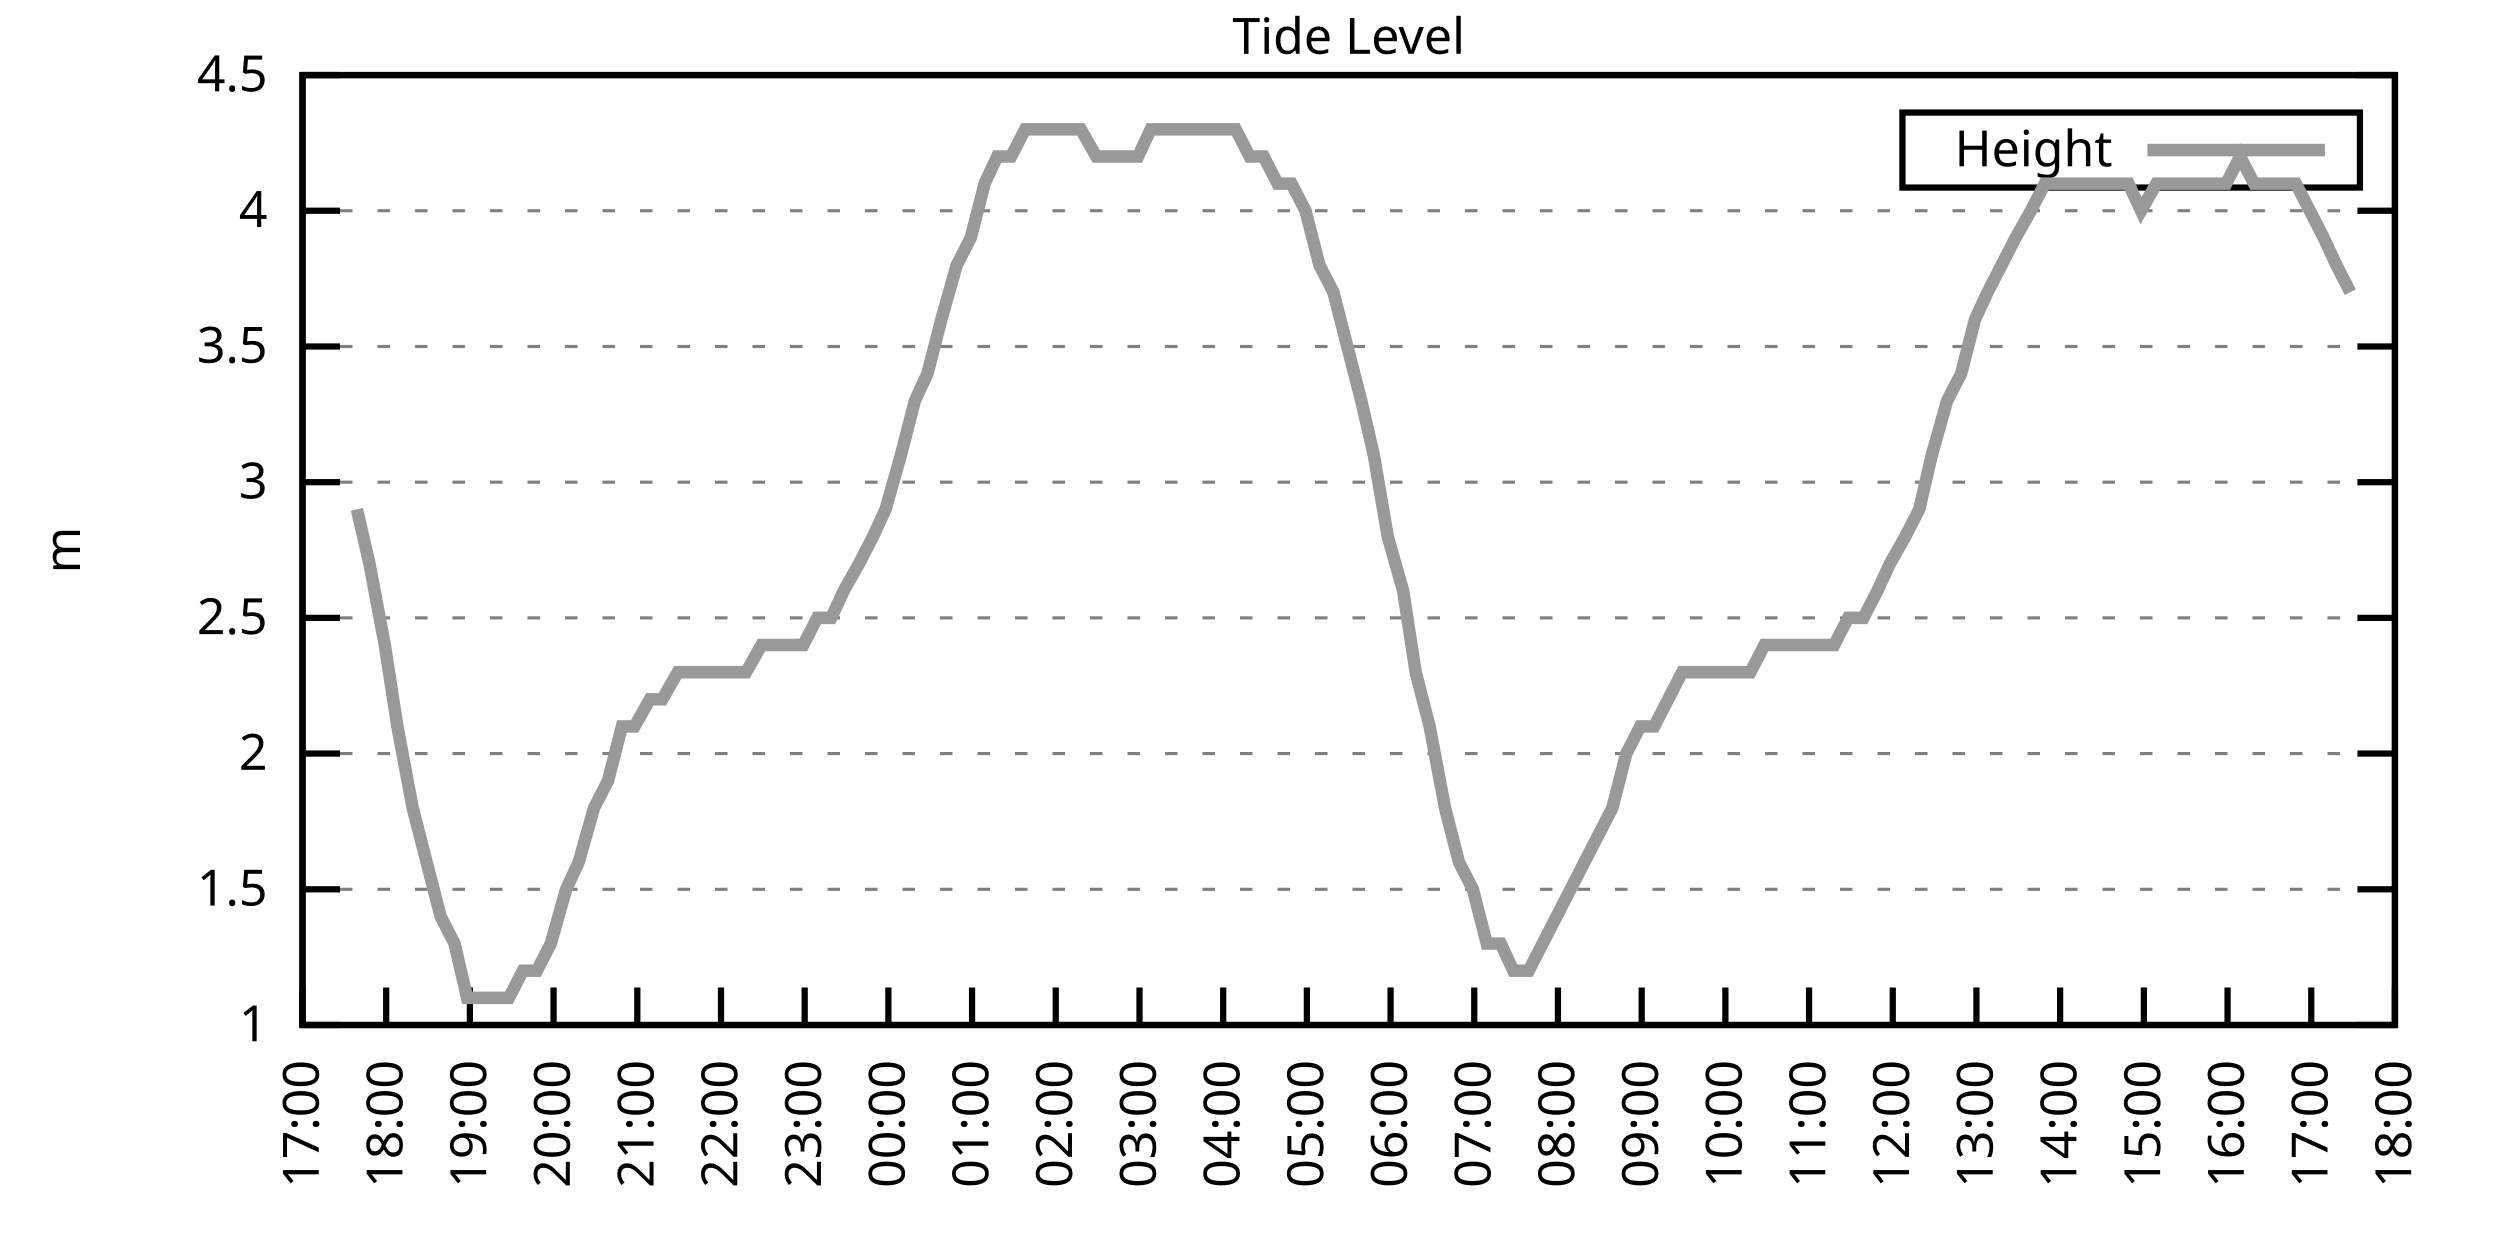
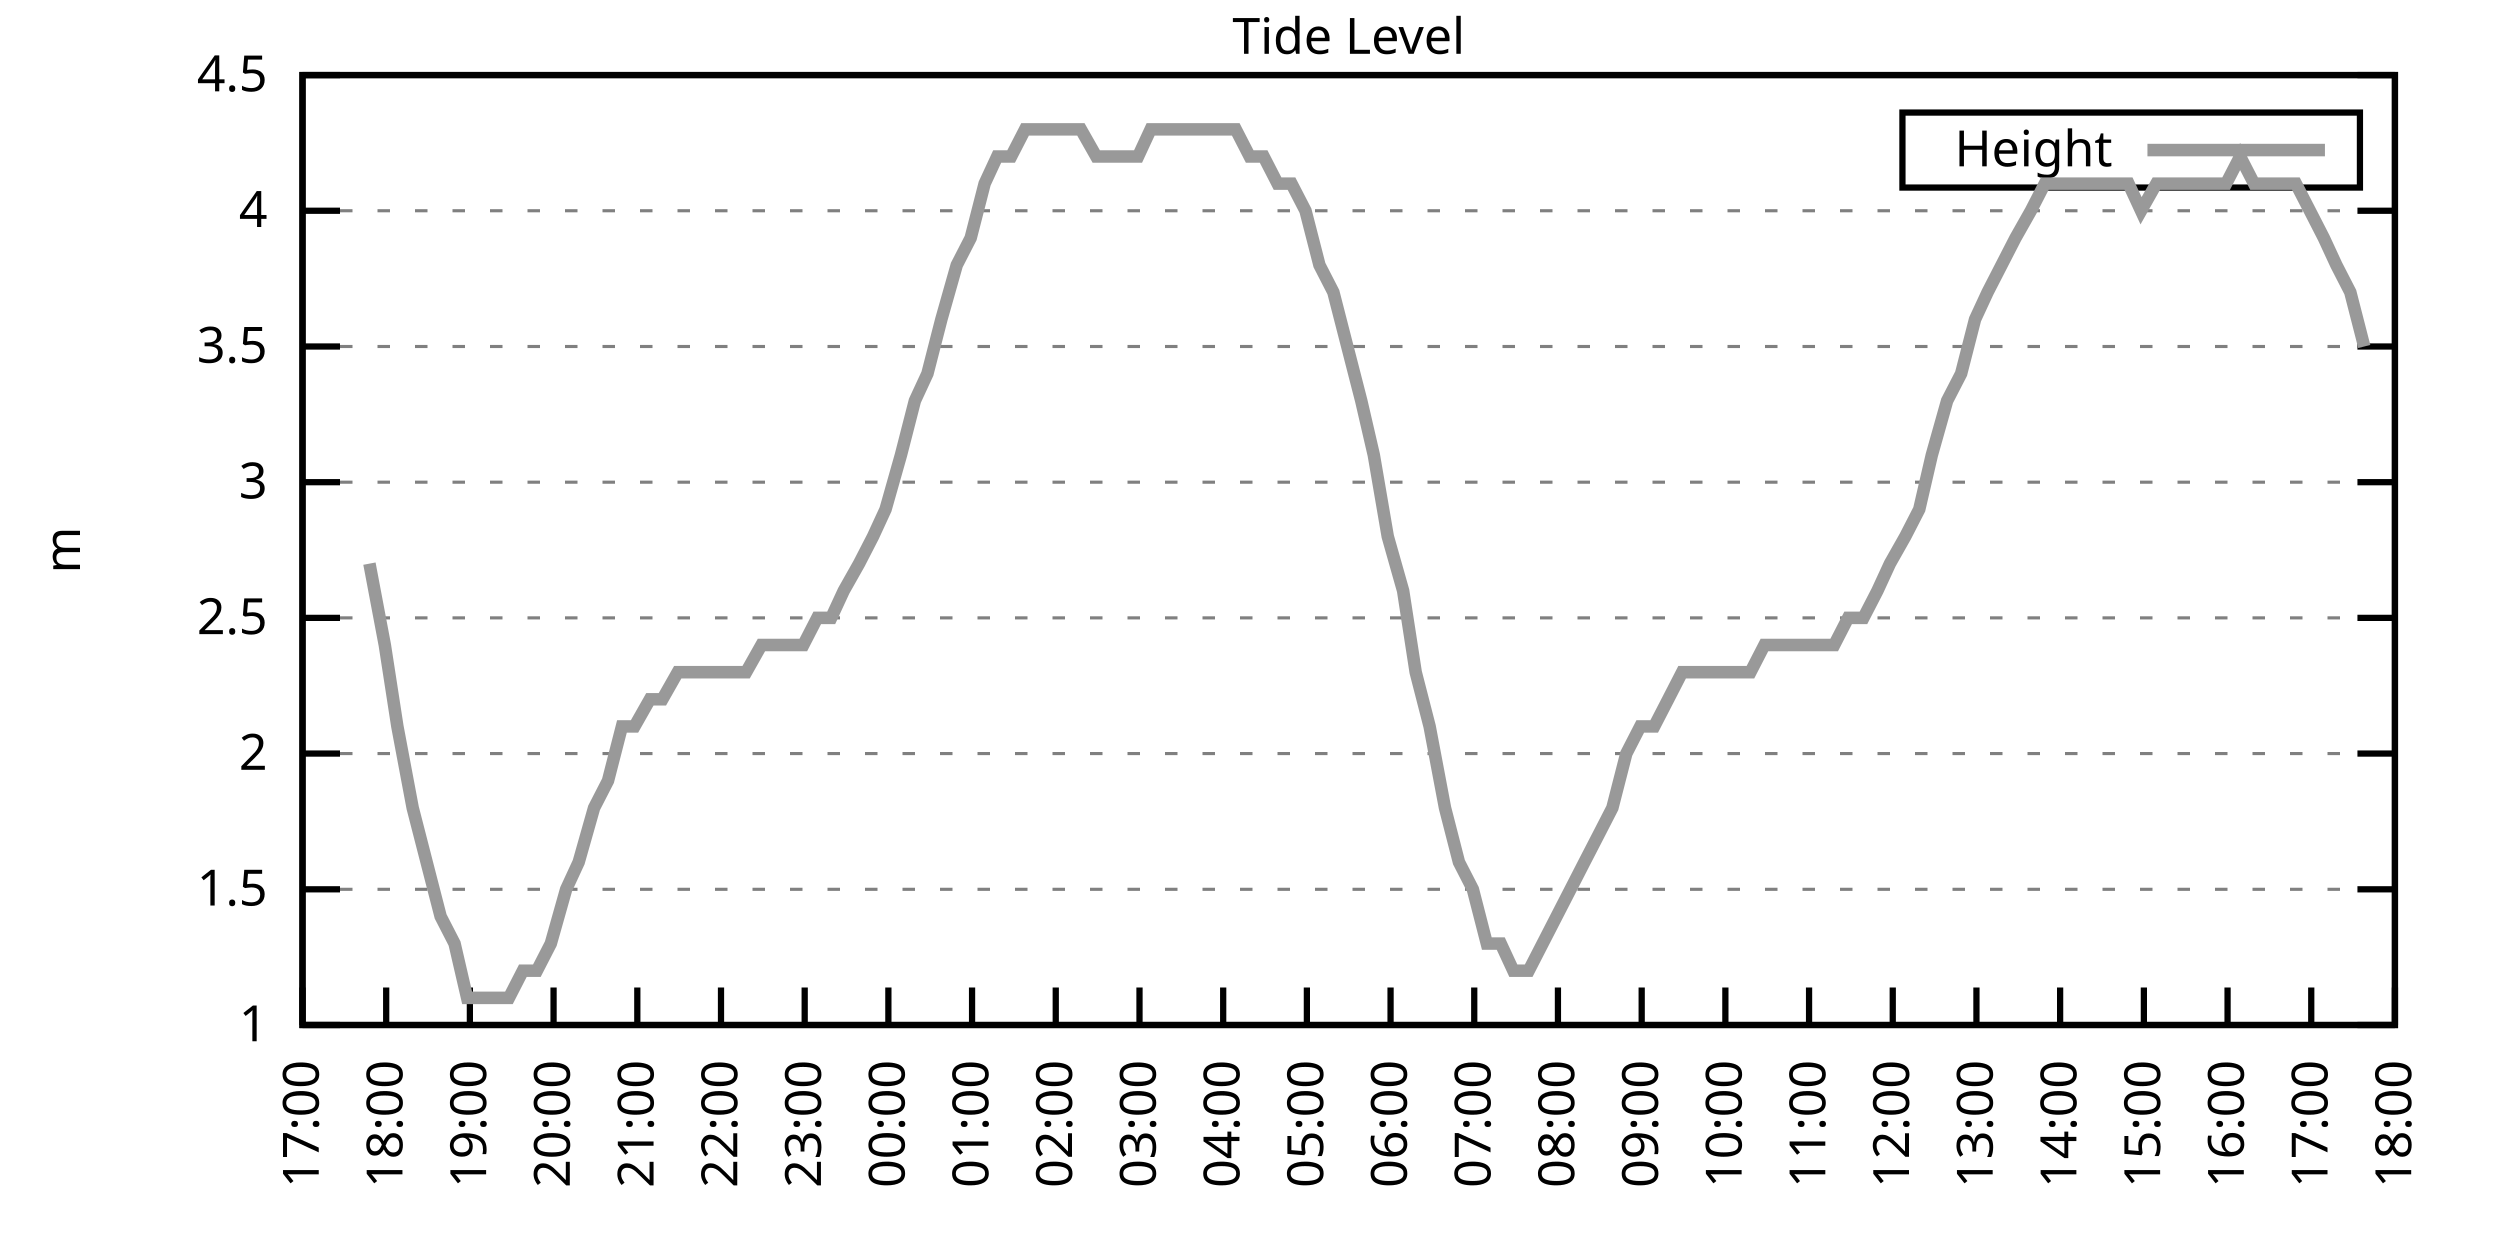
<svg xmlns="http://www.w3.org/2000/svg" xmlns:xlink="http://www.w3.org/1999/xlink" width="400" height="200" viewBox="0 0 400 200">
  <g id="gnuplot_canvas">
    <rect x="0" y="0" width="400" height="200" fill="none" />
    <defs>
      <circle id="gpDot" r="0.5" stroke-width="0.5" stroke="currentColor" />
      <path id="gpPt0" stroke-width="0.333" stroke="currentColor" d="M-1,0 h2 M0,-1 v2" />
      <path id="gpPt1" stroke-width="0.333" stroke="currentColor" d="M-1,-1 L1,1 M1,-1 L-1,1" />
      <path id="gpPt2" stroke-width="0.333" stroke="currentColor" d="M-1,0 L1,0 M0,-1 L0,1 M-1,-1 L1,1 M-1,1 L1,-1" />
      <rect id="gpPt3" stroke-width="0.333" stroke="currentColor" x="-1" y="-1" width="2" height="2" />
      <rect id="gpPt4" stroke-width="0.333" stroke="currentColor" fill="currentColor" x="-1" y="-1" width="2" height="2" />
      <circle id="gpPt5" stroke-width="0.333" stroke="currentColor" cx="0" cy="0" r="1" />
      <use xlink:href="#gpPt5" id="gpPt6" fill="currentColor" stroke="none" />
      <path id="gpPt7" stroke-width="0.333" stroke="currentColor" d="M0,-1.33 L-1.33,0.67 L1.33,0.67 z" />
      <use xlink:href="#gpPt7" id="gpPt8" fill="currentColor" stroke="none" />
      <use xlink:href="#gpPt7" id="gpPt9" stroke="currentColor" transform="rotate(180)" />
      <use xlink:href="#gpPt9" id="gpPt10" fill="currentColor" stroke="none" />
      <use xlink:href="#gpPt3" id="gpPt11" stroke="currentColor" transform="rotate(45)" />
      <use xlink:href="#gpPt11" id="gpPt12" fill="currentColor" stroke="none" />
      <path id="gpPt13" stroke-width="0.333" stroke="currentColor" d="M0,1.330 L1.265,0.411 L0.782,-1.067 L-0.782,-1.076 L-1.265,0.411 z" />
      <use xlink:href="#gpPt13" id="gpPt14" fill="currentColor" stroke="none" />
      <filter id="textbox" filterUnits="objectBoundingBox" x="0" y="0" height="1" width="1">
        <feFlood flood-color="white" flood-opacity="1" result="bgnd" />
        <feComposite in="SourceGraphic" in2="bgnd" operator="atop" />
      </filter>
      <filter id="greybox" filterUnits="objectBoundingBox" x="0" y="0" height="1" width="1">
        <feFlood flood-color="lightgrey" flood-opacity="1" result="grey" />
        <feComposite in="SourceGraphic" in2="grey" operator="atop" />
      </filter>
    </defs>
    <g fill="none" color="white" stroke="currentColor" stroke-width="1.00" stroke-linecap="butt" stroke-linejoin="miter">
</g>
    <g fill="none" color="black" stroke="currentColor" stroke-width="1.00" stroke-linecap="butt" stroke-linejoin="miter">
      <g stroke="none" shape-rendering="crispEdges">
        <polygon fill="rgb(255, 255, 255)" points="48.40,164.00 383.18,164.00 383.18,12.02 48.40,12.02 " />
      </g>
    </g>
    <g fill="none" color="black" stroke="currentColor" stroke-width="1.00" stroke-linecap="butt" stroke-linejoin="miter">
</g>
    <g fill="none" color="black" stroke="black" stroke-width="0.50" stroke-linecap="butt" stroke-linejoin="miter">
</g>
    <g fill="none" color="gray" stroke="currentColor" stroke-width="0.50" stroke-linecap="butt" stroke-linejoin="miter">
      <path stroke="gray" stroke-dasharray="2,4" class="gridline" d="M48.40,164.00 L383.19,164.00  " />
    </g>
    <g fill="none" color="gray" stroke="gray" stroke-width="1.00" stroke-linecap="butt" stroke-linejoin="miter">
</g>
    <g fill="none" color="black" stroke="currentColor" stroke-width="1.00" stroke-linecap="butt" stroke-linejoin="miter">
      <path stroke="black" d="M48.40,164.00 L54.40,164.00 M383.19,164.00 L377.19,164.00  " />
      <g transform="translate(42.80,166.60)" stroke="none" fill="black" font-family="Sans" font-size="8.00" text-anchor="end">
        <text>
          <tspan font-family="Sans"> 1</tspan>
        </text>
      </g>
    </g>
    <g fill="none" color="black" stroke="currentColor" stroke-width="1.00" stroke-linecap="butt" stroke-linejoin="miter">
</g>
    <g fill="none" color="black" stroke="black" stroke-width="0.50" stroke-linecap="butt" stroke-linejoin="miter">
</g>
    <g fill="none" color="gray" stroke="currentColor" stroke-width="0.50" stroke-linecap="butt" stroke-linejoin="miter">
      <path stroke="gray" stroke-dasharray="2,4" class="gridline" d="M48.40,142.29 L383.19,142.29  " />
    </g>
    <g fill="none" color="gray" stroke="gray" stroke-width="1.00" stroke-linecap="butt" stroke-linejoin="miter">
</g>
    <g fill="none" color="black" stroke="currentColor" stroke-width="1.00" stroke-linecap="butt" stroke-linejoin="miter">
      <path stroke="black" d="M48.40,142.29 L54.40,142.29 M383.19,142.29 L377.19,142.29  " />
      <g transform="translate(42.80,144.89)" stroke="none" fill="black" font-family="Sans" font-size="8.00" text-anchor="end">
        <text>
          <tspan font-family="Sans"> 1.5</tspan>
        </text>
      </g>
    </g>
    <g fill="none" color="black" stroke="currentColor" stroke-width="1.00" stroke-linecap="butt" stroke-linejoin="miter">
</g>
    <g fill="none" color="black" stroke="black" stroke-width="0.50" stroke-linecap="butt" stroke-linejoin="miter">
</g>
    <g fill="none" color="gray" stroke="currentColor" stroke-width="0.50" stroke-linecap="butt" stroke-linejoin="miter">
      <path stroke="gray" stroke-dasharray="2,4" class="gridline" d="M48.40,120.57 L383.19,120.57  " />
    </g>
    <g fill="none" color="gray" stroke="gray" stroke-width="1.00" stroke-linecap="butt" stroke-linejoin="miter">
</g>
    <g fill="none" color="black" stroke="currentColor" stroke-width="1.00" stroke-linecap="butt" stroke-linejoin="miter">
      <path stroke="black" d="M48.40,120.57 L54.40,120.57 M383.19,120.57 L377.19,120.57  " />
      <g transform="translate(42.80,123.17)" stroke="none" fill="black" font-family="Sans" font-size="8.00" text-anchor="end">
        <text>
          <tspan font-family="Sans"> 2</tspan>
        </text>
      </g>
    </g>
    <g fill="none" color="black" stroke="currentColor" stroke-width="1.00" stroke-linecap="butt" stroke-linejoin="miter">
</g>
    <g fill="none" color="black" stroke="black" stroke-width="0.50" stroke-linecap="butt" stroke-linejoin="miter">
</g>
    <g fill="none" color="gray" stroke="currentColor" stroke-width="0.50" stroke-linecap="butt" stroke-linejoin="miter">
      <path stroke="gray" stroke-dasharray="2,4" class="gridline" d="M48.40,98.86 L383.19,98.86  " />
    </g>
    <g fill="none" color="gray" stroke="gray" stroke-width="1.00" stroke-linecap="butt" stroke-linejoin="miter">
</g>
    <g fill="none" color="black" stroke="currentColor" stroke-width="1.00" stroke-linecap="butt" stroke-linejoin="miter">
      <path stroke="black" d="M48.40,98.86 L54.40,98.86 M383.19,98.86 L377.19,98.86  " />
      <g transform="translate(42.80,101.46)" stroke="none" fill="black" font-family="Sans" font-size="8.00" text-anchor="end">
        <text>
          <tspan font-family="Sans"> 2.5</tspan>
        </text>
      </g>
    </g>
    <g fill="none" color="black" stroke="currentColor" stroke-width="1.00" stroke-linecap="butt" stroke-linejoin="miter">
</g>
    <g fill="none" color="black" stroke="black" stroke-width="0.50" stroke-linecap="butt" stroke-linejoin="miter">
</g>
    <g fill="none" color="gray" stroke="currentColor" stroke-width="0.50" stroke-linecap="butt" stroke-linejoin="miter">
      <path stroke="gray" stroke-dasharray="2,4" class="gridline" d="M48.40,77.15 L383.19,77.15  " />
    </g>
    <g fill="none" color="gray" stroke="gray" stroke-width="1.00" stroke-linecap="butt" stroke-linejoin="miter">
</g>
    <g fill="none" color="black" stroke="currentColor" stroke-width="1.00" stroke-linecap="butt" stroke-linejoin="miter">
      <path stroke="black" d="M48.40,77.15 L54.40,77.15 M383.19,77.15 L377.19,77.15  " />
      <g transform="translate(42.80,79.75)" stroke="none" fill="black" font-family="Sans" font-size="8.00" text-anchor="end">
        <text>
          <tspan font-family="Sans"> 3</tspan>
        </text>
      </g>
    </g>
    <g fill="none" color="black" stroke="currentColor" stroke-width="1.00" stroke-linecap="butt" stroke-linejoin="miter">
</g>
    <g fill="none" color="black" stroke="black" stroke-width="0.50" stroke-linecap="butt" stroke-linejoin="miter">
</g>
    <g fill="none" color="gray" stroke="currentColor" stroke-width="0.50" stroke-linecap="butt" stroke-linejoin="miter">
      <path stroke="gray" stroke-dasharray="2,4" class="gridline" d="M48.40,55.44 L383.19,55.44  " />
    </g>
    <g fill="none" color="gray" stroke="gray" stroke-width="1.00" stroke-linecap="butt" stroke-linejoin="miter">
</g>
    <g fill="none" color="black" stroke="currentColor" stroke-width="1.00" stroke-linecap="butt" stroke-linejoin="miter">
      <path stroke="black" d="M48.40,55.44 L54.40,55.44 M383.19,55.44 L377.19,55.44  " />
      <g transform="translate(42.80,58.04)" stroke="none" fill="black" font-family="Sans" font-size="8.00" text-anchor="end">
        <text>
          <tspan font-family="Sans"> 3.5</tspan>
        </text>
      </g>
    </g>
    <g fill="none" color="black" stroke="currentColor" stroke-width="1.00" stroke-linecap="butt" stroke-linejoin="miter">
</g>
    <g fill="none" color="black" stroke="black" stroke-width="0.50" stroke-linecap="butt" stroke-linejoin="miter">
</g>
    <g fill="none" color="gray" stroke="currentColor" stroke-width="0.50" stroke-linecap="butt" stroke-linejoin="miter">
      <path stroke="gray" stroke-dasharray="2,4" class="gridline" d="M48.40,33.72 L383.19,33.72  " />
    </g>
    <g fill="none" color="gray" stroke="gray" stroke-width="1.00" stroke-linecap="butt" stroke-linejoin="miter">
</g>
    <g fill="none" color="black" stroke="currentColor" stroke-width="1.00" stroke-linecap="butt" stroke-linejoin="miter">
      <path stroke="black" d="M48.40,33.72 L54.40,33.72 M383.19,33.72 L377.19,33.72  " />
      <g transform="translate(42.80,36.32)" stroke="none" fill="black" font-family="Sans" font-size="8.00" text-anchor="end">
        <text>
          <tspan font-family="Sans"> 4</tspan>
        </text>
      </g>
    </g>
    <g fill="none" color="black" stroke="currentColor" stroke-width="1.00" stroke-linecap="butt" stroke-linejoin="miter">
</g>
    <g fill="none" color="black" stroke="black" stroke-width="0.50" stroke-linecap="butt" stroke-linejoin="miter">
</g>
    <g fill="none" color="gray" stroke="currentColor" stroke-width="0.50" stroke-linecap="butt" stroke-linejoin="miter">
      <path stroke="gray" stroke-dasharray="2,4" class="gridline" d="M48.40,12.01 L383.19,12.01  " />
    </g>
    <g fill="none" color="gray" stroke="gray" stroke-width="1.00" stroke-linecap="butt" stroke-linejoin="miter">
</g>
    <g fill="none" color="black" stroke="currentColor" stroke-width="1.00" stroke-linecap="butt" stroke-linejoin="miter">
      <path stroke="black" d="M48.40,12.01 L54.40,12.01 M383.19,12.01 L377.19,12.01  " />
      <g transform="translate(42.80,14.61)" stroke="none" fill="black" font-family="Sans" font-size="8.00" text-anchor="end">
        <text>
          <tspan font-family="Sans"> 4.5</tspan>
        </text>
      </g>
    </g>
    <g fill="none" color="black" stroke="currentColor" stroke-width="1.00" stroke-linecap="butt" stroke-linejoin="miter">
      <path stroke="black" d="M48.40,164.00 L48.40,158.00  " />
      <g transform="translate(51.00,169.60) rotate(270.00)" stroke="none" fill="black" font-family="Sans" font-size="8.00" text-anchor="end">
        <text>
          <tspan font-family="Sans">17:00</tspan>
        </text>
      </g>
    </g>
    <g fill="none" color="black" stroke="currentColor" stroke-width="1.00" stroke-linecap="butt" stroke-linejoin="miter">
      <path stroke="black" d="M61.79,164.00 L61.79,158.00  " />
      <g transform="translate(64.39,169.60) rotate(270.00)" stroke="none" fill="black" font-family="Sans" font-size="8.00" text-anchor="end">
        <text>
          <tspan font-family="Sans">18:00</tspan>
        </text>
      </g>
    </g>
    <g fill="none" color="black" stroke="currentColor" stroke-width="1.00" stroke-linecap="butt" stroke-linejoin="miter">
      <path stroke="black" d="M75.18,164.00 L75.18,158.00  " />
      <g transform="translate(77.78,169.60) rotate(270.00)" stroke="none" fill="black" font-family="Sans" font-size="8.00" text-anchor="end">
        <text>
          <tspan font-family="Sans">19:00</tspan>
        </text>
      </g>
    </g>
    <g fill="none" color="black" stroke="currentColor" stroke-width="1.00" stroke-linecap="butt" stroke-linejoin="miter">
      <path stroke="black" d="M88.57,164.00 L88.57,158.00  " />
      <g transform="translate(91.17,169.60) rotate(270.00)" stroke="none" fill="black" font-family="Sans" font-size="8.00" text-anchor="end">
        <text>
          <tspan font-family="Sans">20:00</tspan>
        </text>
      </g>
    </g>
    <g fill="none" color="black" stroke="currentColor" stroke-width="1.00" stroke-linecap="butt" stroke-linejoin="miter">
      <path stroke="black" d="M101.97,164.00 L101.97,158.00  " />
      <g transform="translate(104.57,169.60) rotate(270.00)" stroke="none" fill="black" font-family="Sans" font-size="8.00" text-anchor="end">
        <text>
          <tspan font-family="Sans">21:00</tspan>
        </text>
      </g>
    </g>
    <g fill="none" color="black" stroke="currentColor" stroke-width="1.00" stroke-linecap="butt" stroke-linejoin="miter">
      <path stroke="black" d="M115.36,164.00 L115.36,158.00  " />
      <g transform="translate(117.96,169.60) rotate(270.00)" stroke="none" fill="black" font-family="Sans" font-size="8.00" text-anchor="end">
        <text>
          <tspan font-family="Sans">22:00</tspan>
        </text>
      </g>
    </g>
    <g fill="none" color="black" stroke="currentColor" stroke-width="1.00" stroke-linecap="butt" stroke-linejoin="miter">
      <path stroke="black" d="M128.75,164.00 L128.75,158.00  " />
      <g transform="translate(131.35,169.60) rotate(270.00)" stroke="none" fill="black" font-family="Sans" font-size="8.00" text-anchor="end">
        <text>
          <tspan font-family="Sans">23:00</tspan>
        </text>
      </g>
    </g>
    <g fill="none" color="black" stroke="currentColor" stroke-width="1.00" stroke-linecap="butt" stroke-linejoin="miter">
      <path stroke="black" d="M142.14,164.00 L142.14,158.00  " />
      <g transform="translate(144.74,169.60) rotate(270.00)" stroke="none" fill="black" font-family="Sans" font-size="8.00" text-anchor="end">
        <text>
          <tspan font-family="Sans">00:00</tspan>
        </text>
      </g>
    </g>
    <g fill="none" color="black" stroke="currentColor" stroke-width="1.00" stroke-linecap="butt" stroke-linejoin="miter">
      <path stroke="black" d="M155.53,164.00 L155.53,158.00  " />
      <g transform="translate(158.13,169.60) rotate(270.00)" stroke="none" fill="black" font-family="Sans" font-size="8.00" text-anchor="end">
        <text>
          <tspan font-family="Sans">01:00</tspan>
        </text>
      </g>
    </g>
    <g fill="none" color="black" stroke="currentColor" stroke-width="1.00" stroke-linecap="butt" stroke-linejoin="miter">
      <path stroke="black" d="M168.92,164.00 L168.92,158.00  " />
      <g transform="translate(171.52,169.60) rotate(270.00)" stroke="none" fill="black" font-family="Sans" font-size="8.00" text-anchor="end">
        <text>
          <tspan font-family="Sans">02:00</tspan>
        </text>
      </g>
    </g>
    <g fill="none" color="black" stroke="currentColor" stroke-width="1.00" stroke-linecap="butt" stroke-linejoin="miter">
      <path stroke="black" d="M182.32,164.00 L182.32,158.00  " />
      <g transform="translate(184.92,169.60) rotate(270.00)" stroke="none" fill="black" font-family="Sans" font-size="8.00" text-anchor="end">
        <text>
          <tspan font-family="Sans">03:00</tspan>
        </text>
      </g>
    </g>
    <g fill="none" color="black" stroke="currentColor" stroke-width="1.00" stroke-linecap="butt" stroke-linejoin="miter">
      <path stroke="black" d="M195.71,164.00 L195.71,158.00  " />
      <g transform="translate(198.31,169.60) rotate(270.00)" stroke="none" fill="black" font-family="Sans" font-size="8.00" text-anchor="end">
        <text>
          <tspan font-family="Sans">04:00</tspan>
        </text>
      </g>
    </g>
    <g fill="none" color="black" stroke="currentColor" stroke-width="1.00" stroke-linecap="butt" stroke-linejoin="miter">
      <path stroke="black" d="M209.10,164.00 L209.10,158.00  " />
      <g transform="translate(211.70,169.60) rotate(270.00)" stroke="none" fill="black" font-family="Sans" font-size="8.00" text-anchor="end">
        <text>
          <tspan font-family="Sans">05:00</tspan>
        </text>
      </g>
    </g>
    <g fill="none" color="black" stroke="currentColor" stroke-width="1.00" stroke-linecap="butt" stroke-linejoin="miter">
      <path stroke="black" d="M222.49,164.00 L222.49,158.00  " />
      <g transform="translate(225.09,169.60) rotate(270.00)" stroke="none" fill="black" font-family="Sans" font-size="8.00" text-anchor="end">
        <text>
          <tspan font-family="Sans">06:00</tspan>
        </text>
      </g>
    </g>
    <g fill="none" color="black" stroke="currentColor" stroke-width="1.00" stroke-linecap="butt" stroke-linejoin="miter">
      <path stroke="black" d="M235.88,164.00 L235.88,158.00  " />
      <g transform="translate(238.48,169.60) rotate(270.00)" stroke="none" fill="black" font-family="Sans" font-size="8.00" text-anchor="end">
        <text>
          <tspan font-family="Sans">07:00</tspan>
        </text>
      </g>
    </g>
    <g fill="none" color="black" stroke="currentColor" stroke-width="1.00" stroke-linecap="butt" stroke-linejoin="miter">
      <path stroke="black" d="M249.27,164.00 L249.27,158.00  " />
      <g transform="translate(251.87,169.60) rotate(270.00)" stroke="none" fill="black" font-family="Sans" font-size="8.00" text-anchor="end">
        <text>
          <tspan font-family="Sans">08:00</tspan>
        </text>
      </g>
    </g>
    <g fill="none" color="black" stroke="currentColor" stroke-width="1.00" stroke-linecap="butt" stroke-linejoin="miter">
      <path stroke="black" d="M262.67,164.00 L262.67,158.00  " />
      <g transform="translate(265.27,169.60) rotate(270.00)" stroke="none" fill="black" font-family="Sans" font-size="8.00" text-anchor="end">
        <text>
          <tspan font-family="Sans">09:00</tspan>
        </text>
      </g>
    </g>
    <g fill="none" color="black" stroke="currentColor" stroke-width="1.00" stroke-linecap="butt" stroke-linejoin="miter">
      <path stroke="black" d="M276.06,164.00 L276.06,158.00  " />
      <g transform="translate(278.66,169.60) rotate(270.00)" stroke="none" fill="black" font-family="Sans" font-size="8.00" text-anchor="end">
        <text>
          <tspan font-family="Sans">10:00</tspan>
        </text>
      </g>
    </g>
    <g fill="none" color="black" stroke="currentColor" stroke-width="1.00" stroke-linecap="butt" stroke-linejoin="miter">
      <path stroke="black" d="M289.45,164.00 L289.45,158.00  " />
      <g transform="translate(292.05,169.60) rotate(270.00)" stroke="none" fill="black" font-family="Sans" font-size="8.00" text-anchor="end">
        <text>
          <tspan font-family="Sans">11:00</tspan>
        </text>
      </g>
    </g>
    <g fill="none" color="black" stroke="currentColor" stroke-width="1.00" stroke-linecap="butt" stroke-linejoin="miter">
      <path stroke="black" d="M302.84,164.00 L302.84,158.00  " />
      <g transform="translate(305.44,169.60) rotate(270.00)" stroke="none" fill="black" font-family="Sans" font-size="8.00" text-anchor="end">
        <text>
          <tspan font-family="Sans">12:00</tspan>
        </text>
      </g>
    </g>
    <g fill="none" color="black" stroke="currentColor" stroke-width="1.00" stroke-linecap="butt" stroke-linejoin="miter">
      <path stroke="black" d="M316.23,164.00 L316.23,158.00  " />
      <g transform="translate(318.83,169.60) rotate(270.00)" stroke="none" fill="black" font-family="Sans" font-size="8.00" text-anchor="end">
        <text>
          <tspan font-family="Sans">13:00</tspan>
        </text>
      </g>
    </g>
    <g fill="none" color="black" stroke="currentColor" stroke-width="1.00" stroke-linecap="butt" stroke-linejoin="miter">
      <path stroke="black" d="M329.62,164.00 L329.62,158.00  " />
      <g transform="translate(332.22,169.60) rotate(270.00)" stroke="none" fill="black" font-family="Sans" font-size="8.00" text-anchor="end">
        <text>
          <tspan font-family="Sans">14:00</tspan>
        </text>
      </g>
    </g>
    <g fill="none" color="black" stroke="currentColor" stroke-width="1.00" stroke-linecap="butt" stroke-linejoin="miter">
      <path stroke="black" d="M343.02,164.00 L343.02,158.00  " />
      <g transform="translate(345.62,169.60) rotate(270.00)" stroke="none" fill="black" font-family="Sans" font-size="8.00" text-anchor="end">
        <text>
          <tspan font-family="Sans">15:00</tspan>
        </text>
      </g>
    </g>
    <g fill="none" color="black" stroke="currentColor" stroke-width="1.00" stroke-linecap="butt" stroke-linejoin="miter">
      <path stroke="black" d="M356.41,164.00 L356.41,158.00  " />
      <g transform="translate(359.01,169.60) rotate(270.00)" stroke="none" fill="black" font-family="Sans" font-size="8.00" text-anchor="end">
        <text>
          <tspan font-family="Sans">16:00</tspan>
        </text>
      </g>
    </g>
    <g fill="none" color="black" stroke="currentColor" stroke-width="1.00" stroke-linecap="butt" stroke-linejoin="miter">
      <path stroke="black" d="M369.80,164.00 L369.80,158.00  " />
      <g transform="translate(372.40,169.60) rotate(270.00)" stroke="none" fill="black" font-family="Sans" font-size="8.00" text-anchor="end">
        <text>
          <tspan font-family="Sans">17:00</tspan>
        </text>
      </g>
    </g>
    <g fill="none" color="black" stroke="currentColor" stroke-width="1.00" stroke-linecap="butt" stroke-linejoin="miter">
      <path stroke="black" d="M383.19,164.00 L383.19,158.00  " />
      <g transform="translate(385.79,169.60) rotate(270.00)" stroke="none" fill="black" font-family="Sans" font-size="8.00" text-anchor="end">
        <text>
          <tspan font-family="Sans">18:00</tspan>
        </text>
      </g>
    </g>
    <g fill="none" color="black" stroke="currentColor" stroke-width="1.00" stroke-linecap="butt" stroke-linejoin="miter">
</g>
    <g fill="none" color="black" stroke="currentColor" stroke-width="1.00" stroke-linecap="butt" stroke-linejoin="miter">
      <path stroke="black" d="M48.40,12.01 L48.40,164.00 L383.19,164.00 L383.19,12.01 L48.40,12.01 Z  " />
    </g>
    <g fill="none" color="black" stroke="currentColor" stroke-width="1.00" stroke-linecap="butt" stroke-linejoin="miter">
</g>
    <g fill="none" color="black" stroke="currentColor" stroke-width="1.00" stroke-linecap="butt" stroke-linejoin="miter">
      <path stroke="black" d="M304.39,30.01 L304.39,18.01 L377.59,18.01 L377.59,30.01 L304.39,30.01 Z  " />
    </g>
    <g id="Tide_level_plot_1">
      <g fill="none" color="white" stroke="black" stroke-width="2.00" stroke-linecap="butt" stroke-linejoin="miter">
</g>
      <g fill="none" color="black" stroke="currentColor" stroke-width="2.00" stroke-linecap="butt" stroke-linejoin="miter">
        <g transform="translate(337.99,26.61)" stroke="none" fill="black" font-family="Sans" font-size="8.00" text-anchor="end">
          <text>
            <tspan font-family="Sans">Height</tspan>
          </text>
        </g>
      </g>
      <g fill="none" color="black" stroke="currentColor" stroke-width="2.00" stroke-linecap="butt" stroke-linejoin="miter">
-         <path stroke="rgb(153, 153, 153)" d="M343.59,24.01 L371.99,24.01 M57.10,81.49 L59.11,90.18 L61.57,103.20 L63.58,116.23 L66.03,129.26 L68.26,137.94   L70.50,146.63 L72.73,150.97 L74.74,159.66 L77.19,159.66 L79.42,159.66 L81.43,159.66 L83.66,155.31 L85.90,155.31   L88.13,150.97 L90.58,142.29 L92.59,137.94 L95.05,129.26 L97.28,124.92 L99.51,116.23 L101.52,116.23 L103.98,111.89   L105.98,111.89 L108.44,107.55 L110.67,107.55 L112.90,107.55 L115.13,107.55 L117.37,107.55 L119.38,107.55 L121.83,103.20   L124.06,103.20 L126.29,103.20 L128.53,103.20 L130.76,98.86 L132.99,98.86 L135.00,94.52 L137.45,90.18 L139.69,85.83   L141.69,81.49 L144.15,72.81 L146.38,64.12 L148.39,59.78 L150.62,51.09 L153.08,42.41 L155.31,38.07 L157.54,29.38   L159.55,25.04 L161.78,25.04 L164.01,20.70 L166.47,20.70 L168.70,20.70 L170.93,20.70 L172.94,20.70 L175.40,25.04   L177.63,25.04 L179.86,25.04 L182.09,25.04 L184.10,20.70 L186.33,20.70 L188.79,20.70 L191.02,20.70 L193.03,20.70   L195.48,20.70 L197.72,20.70 L199.95,25.04 L202.18,25.04 L204.41,29.38 L206.64,29.38 L208.88,33.72 L211.11,42.41   L213.34,46.75 L215.57,55.44 L217.80,64.12 L219.81,72.81 L222.04,85.83 L224.50,94.52 L226.51,107.55 L228.74,116.23   L231.20,129.26 L233.43,137.94 L235.66,142.29 L237.89,150.97 L240.12,150.97 L242.13,155.31 L244.59,155.31 L246.82,150.97   L249.05,146.63 L251.28,142.29 L253.51,137.94 L255.75,133.60 L257.98,129.26 L260.21,120.57 L262.44,116.23 L264.67,116.23   L266.91,111.89 L269.14,107.55 L271.37,107.55 L273.60,107.55 L275.83,107.55 L277.84,107.55 L280.07,107.55 L282.31,103.20   L284.76,103.20 L286.99,103.20 L289.00,103.20 L291.46,103.20 L293.47,103.20 L295.70,98.86 L298.15,98.86 L300.39,94.52   L302.39,90.18 L304.85,85.83 L307.08,81.49 L309.09,72.81 L311.54,64.12 L313.78,59.78 L316.01,51.09 L318.02,46.75   L320.25,42.41 L322.48,38.07 L324.94,33.72 L327.17,29.38 L329.40,29.38 L331.63,29.38 L333.64,29.38 L335.87,29.38   L338.33,29.38 L340.56,29.38 L342.57,33.72 L345.02,29.38 L347.26,29.38 L349.49,29.38 L351.72,29.38 L353.73,29.38   L356.18,29.38 L358.42,25.04 L360.65,29.38 L362.88,29.38 L364.89,29.38 L367.34,29.38 L369.58,33.72 L371.81,38.07   L373.82,42.41 L376.05,46.75  " />
+         <path stroke="rgb(153, 153, 153)" d="M343.59,24.01 L371.99,24.01 M59.11,90.18 L61.57,103.20 L63.58,116.23 L66.03,129.26 L68.26,137.94 L70.50,146.63   L72.73,150.97 L74.74,159.66 L77.19,159.66 L79.42,159.66 L81.43,159.66 L83.66,155.31 L85.90,155.31 L88.13,150.97   L90.58,142.29 L92.59,137.94 L95.05,129.26 L97.28,124.92 L99.51,116.23 L101.52,116.23 L103.98,111.89 L105.98,111.89   L108.44,107.55 L110.67,107.55 L112.90,107.55 L115.13,107.55 L117.37,107.55 L119.38,107.55 L121.83,103.20 L124.06,103.20   L126.29,103.20 L128.53,103.20 L130.76,98.86 L132.99,98.86 L135.00,94.52 L137.45,90.18 L139.69,85.83 L141.69,81.49   L144.15,72.81 L146.38,64.12 L148.39,59.78 L150.62,51.09 L153.08,42.41 L155.31,38.07 L157.54,29.38 L159.55,25.04   L161.78,25.04 L164.01,20.70 L166.47,20.70 L168.70,20.70 L170.93,20.70 L172.94,20.70 L175.40,25.04 L177.63,25.04   L179.86,25.04 L182.09,25.04 L184.10,20.70 L186.33,20.70 L188.79,20.70 L191.02,20.70 L193.03,20.70 L195.48,20.70   L197.72,20.70 L199.95,25.04 L202.18,25.04 L204.41,29.38 L206.64,29.38 L208.88,33.72 L211.11,42.41 L213.34,46.75   L215.57,55.44 L217.80,64.12 L219.81,72.81 L222.04,85.83 L224.50,94.52 L226.51,107.55 L228.74,116.23 L231.20,129.26   L233.43,137.94 L235.66,142.29 L237.89,150.97 L240.12,150.97 L242.13,155.31 L244.59,155.31 L246.82,150.97 L249.05,146.63   L251.28,142.29 L253.51,137.94 L255.75,133.60 L257.98,129.26 L260.21,120.57 L262.44,116.23 L264.67,116.23 L266.91,111.89   L269.14,107.55 L271.37,107.55 L273.60,107.55 L275.83,107.55 L277.84,107.55 L280.07,107.55 L282.31,103.20 L284.76,103.20   L286.99,103.20 L289.00,103.20 L291.46,103.20 L293.47,103.20 L295.70,98.86 L298.15,98.86 L300.39,94.52 L302.39,90.18   L304.85,85.83 L307.08,81.49 L309.09,72.81 L311.54,64.12 L313.78,59.78 L316.01,51.09 L318.02,46.75 L320.25,42.41   L322.48,38.07 L324.94,33.72 L327.17,29.38 L329.40,29.38 L331.63,29.38 L333.64,29.38 L335.87,29.38 L338.33,29.38   L340.56,29.38 L342.57,33.72 L345.02,29.38 L347.26,29.38 L349.49,29.38 L351.72,29.38 L353.73,29.38 L356.18,29.38   L358.42,25.04 L360.65,29.38 L362.88,29.38 L364.89,29.38 L367.34,29.38 L369.58,33.72 L371.81,38.07 L373.82,42.41   L376.05,46.75 L378.28,55.44  " />
      </g>
    </g>
    <g fill="none" color="black" stroke="currentColor" stroke-width="2.00" stroke-linecap="butt" stroke-linejoin="miter">
</g>
    <g fill="none" color="black" stroke="black" stroke-width="1.00" stroke-linecap="butt" stroke-linejoin="miter">
</g>
    <g fill="none" color="black" stroke="currentColor" stroke-width="1.00" stroke-linecap="butt" stroke-linejoin="miter">
      <path stroke="black" d="M48.40,12.01 L48.40,164.00 L383.19,164.00 L383.19,12.01 L48.40,12.01 Z  " />
      <g transform="translate(12.80,88.01) rotate(270.00)" stroke="none" fill="black" font-family="Sans" font-size="8.00" text-anchor="middle">
        <text>
          <tspan font-family="Sans">m</tspan>
        </text>
      </g>
    </g>
    <g fill="none" color="black" stroke="currentColor" stroke-width="1.00" stroke-linecap="butt" stroke-linejoin="miter">
</g>
    <g fill="none" color="black" stroke="currentColor" stroke-width="1.00" stroke-linecap="butt" stroke-linejoin="miter">
      <g transform="translate(215.79,8.61)" stroke="none" fill="black" font-family="Sans" font-size="8.00" text-anchor="middle">
        <text>
          <tspan font-family="Sans">Tide Level</tspan>
        </text>
      </g>
    </g>
    <g fill="none" color="black" stroke="currentColor" stroke-width="1.00" stroke-linecap="butt" stroke-linejoin="miter">
</g>
  </g>
</svg>
